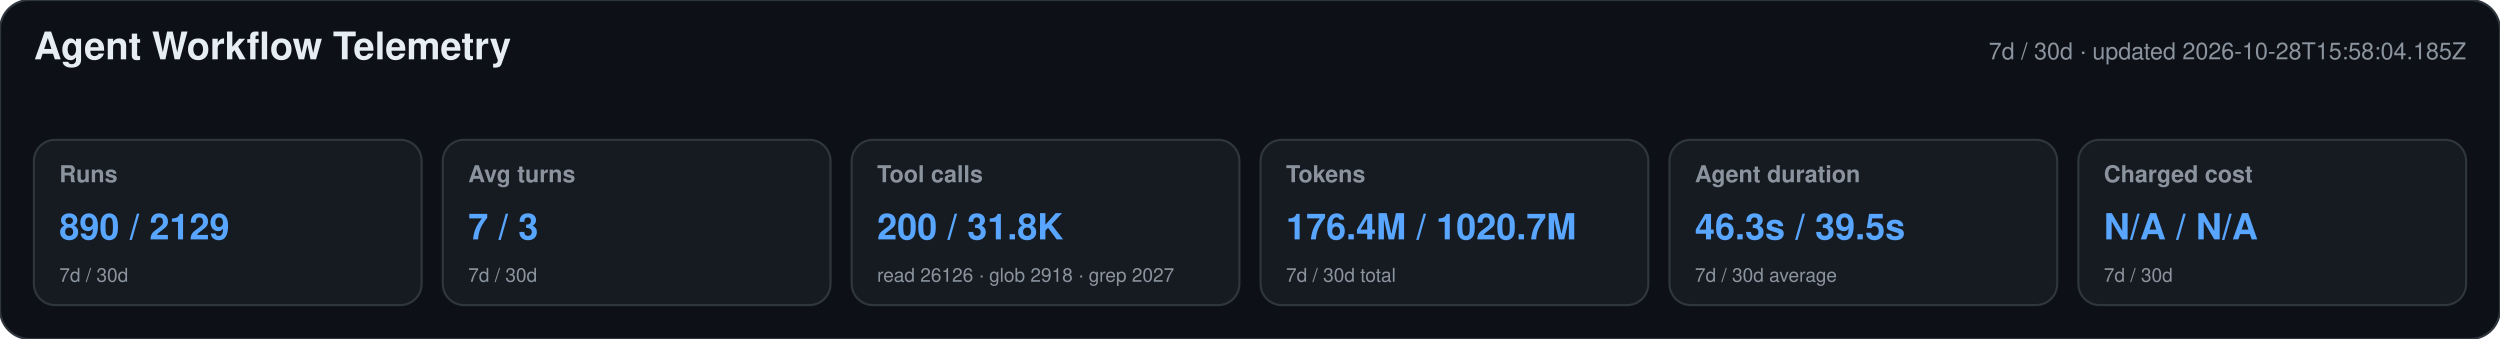
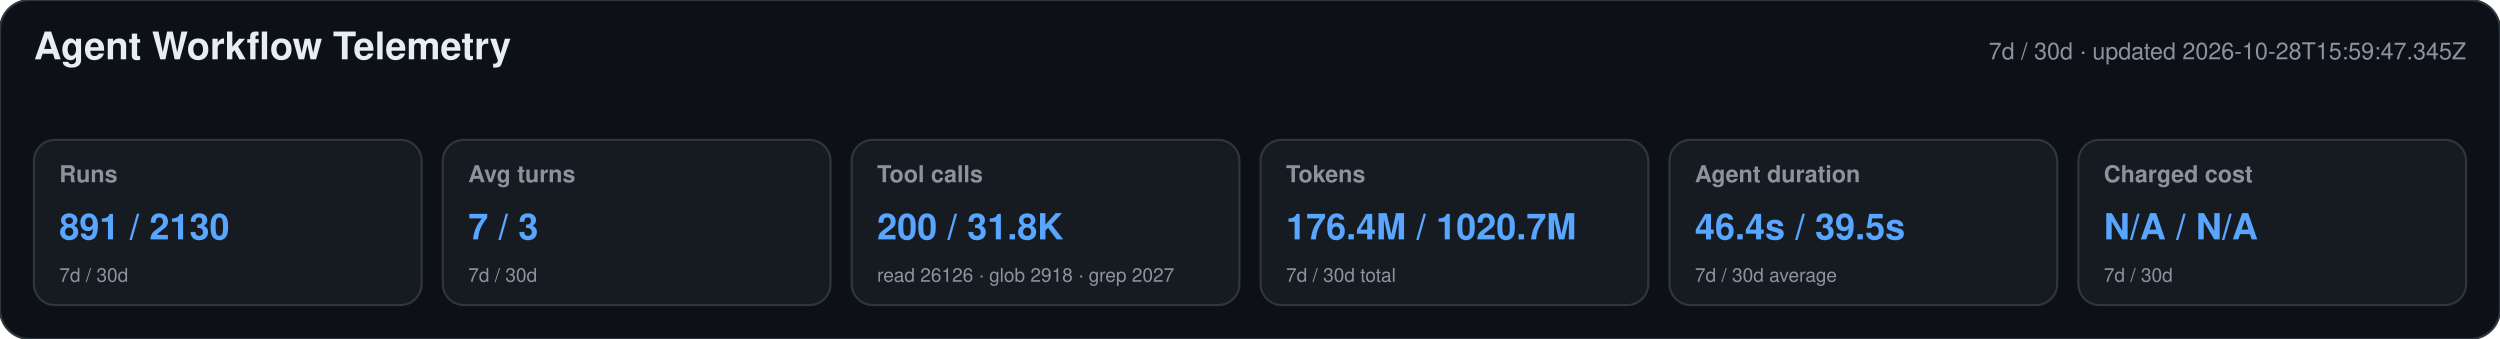
<svg xmlns="http://www.w3.org/2000/svg" width="1180" height="160" viewBox="0 0 1180 160" role="img" aria-labelledby="title desc">
  <style>text{font-family:-apple-system,BlinkMacSystemFont,"Segoe UI",Helvetica,Arial,sans-serif}.heading{font-size:18px;font-weight:650;fill:#e6edf3}.meta,.label,.secondary{fill:#8b949e}.meta,.label{font-size:11px}.label{font-weight:600}.primary{font-size:17px;font-weight:700;fill:#58a6ff}.secondary{font-size:9px}</style>
  <rect width="1180" height="160" rx="14" fill="#0d1117" stroke="#30363d" />
  <text x="16" y="28" class="heading">Agent Workflow Telemetry</text>
-   <text x="1164" y="28" text-anchor="end" class="meta">7d / 30d · updated 2026-10-28T15:58:04.185Z</text>
+   <text x="1164" y="28" text-anchor="end" class="meta">7d / 30d · updated 2026-10-28T15:59:47.345Z</text>
  <g>
    <rect x="16" y="66" width="183" height="78" rx="10" fill="#161b22" stroke="#30363d" />
    <text x="28" y="86" class="label">Runs</text>
-     <text x="28" y="113" class="primary">890 / 2129</text>
+     <text x="28" y="113" class="primary">891 / 2130</text>
    <text x="28" y="133" class="secondary">7d / 30d</text>
  </g>
  <g>
    <rect x="209" y="66" width="183" height="78" rx="10" fill="#161b22" stroke="#30363d" />
    <text x="221" y="86" class="label">Avg turns</text>
    <text x="221" y="113" class="primary">7 / 3</text>
    <text x="221" y="133" class="secondary">7d / 30d</text>
  </g>
  <g>
    <rect x="402" y="66" width="183" height="78" rx="10" fill="#161b22" stroke="#30363d" />
    <text x="414" y="86" class="label">Tool calls</text>
    <text x="414" y="113" class="primary">200 / 31.8K</text>
    <text x="414" y="133" class="secondary">read 26126 · glob 2918 · grep 2027</text>
  </g>
  <g>
    <rect x="595" y="66" width="183" height="78" rx="10" fill="#161b22" stroke="#30363d" />
    <text x="607" y="86" class="label">Tokens</text>
    <text x="607" y="113" class="primary">176.4M / 1020.7M</text>
    <text x="607" y="133" class="secondary">7d / 30d total</text>
  </g>
  <g>
    <rect x="788" y="66" width="183" height="78" rx="10" fill="#161b22" stroke="#30363d" />
    <text x="800" y="86" class="label">Agent duration</text>
-     <text x="800" y="113" class="primary">46.3s / 39.5s</text>
+     <text x="800" y="113" class="primary">46.4s / 39.5s</text>
    <text x="800" y="133" class="secondary">7d / 30d average</text>
  </g>
  <g>
    <rect x="981" y="66" width="183" height="78" rx="10" fill="#161b22" stroke="#30363d" />
    <text x="993" y="86" class="label">Charged cost</text>
    <text x="993" y="113" class="primary">N/A / N/A</text>
    <text x="993" y="133" class="secondary">7d / 30d</text>
  </g>
</svg>
